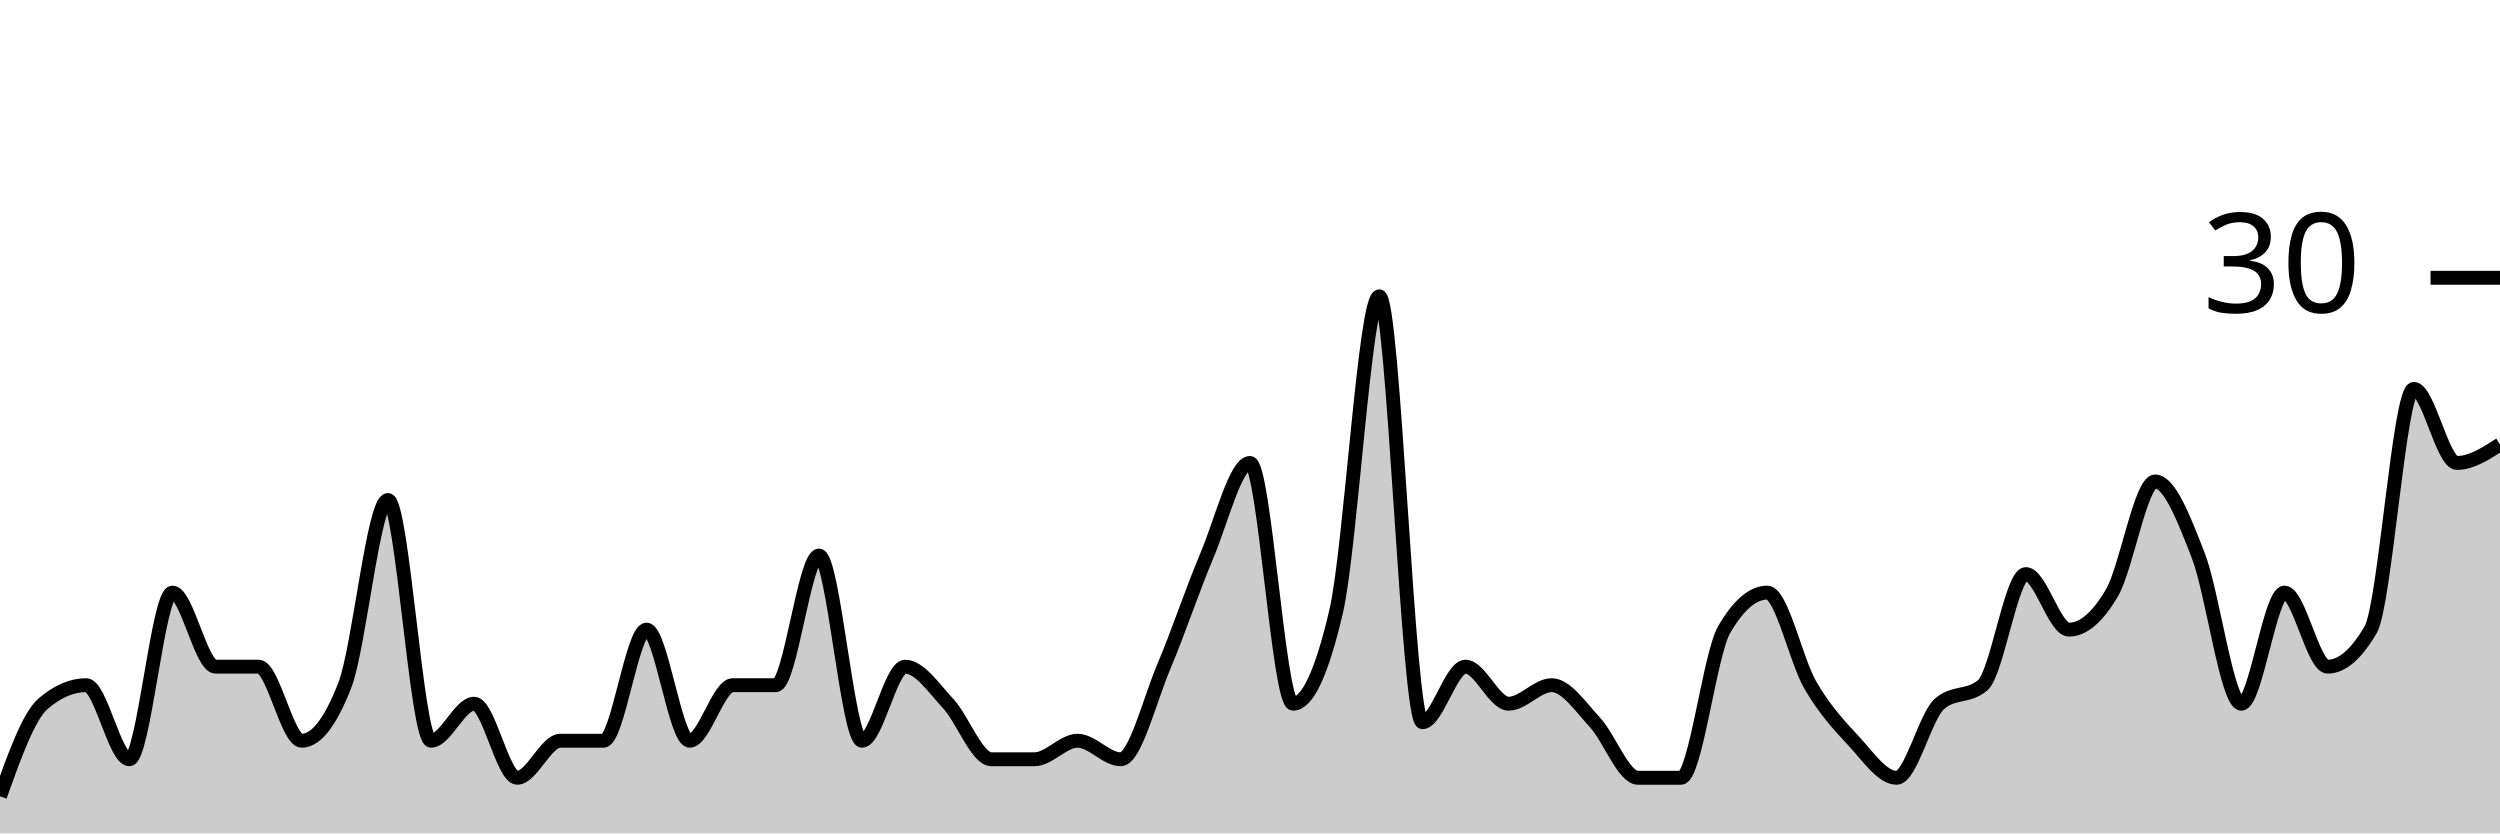
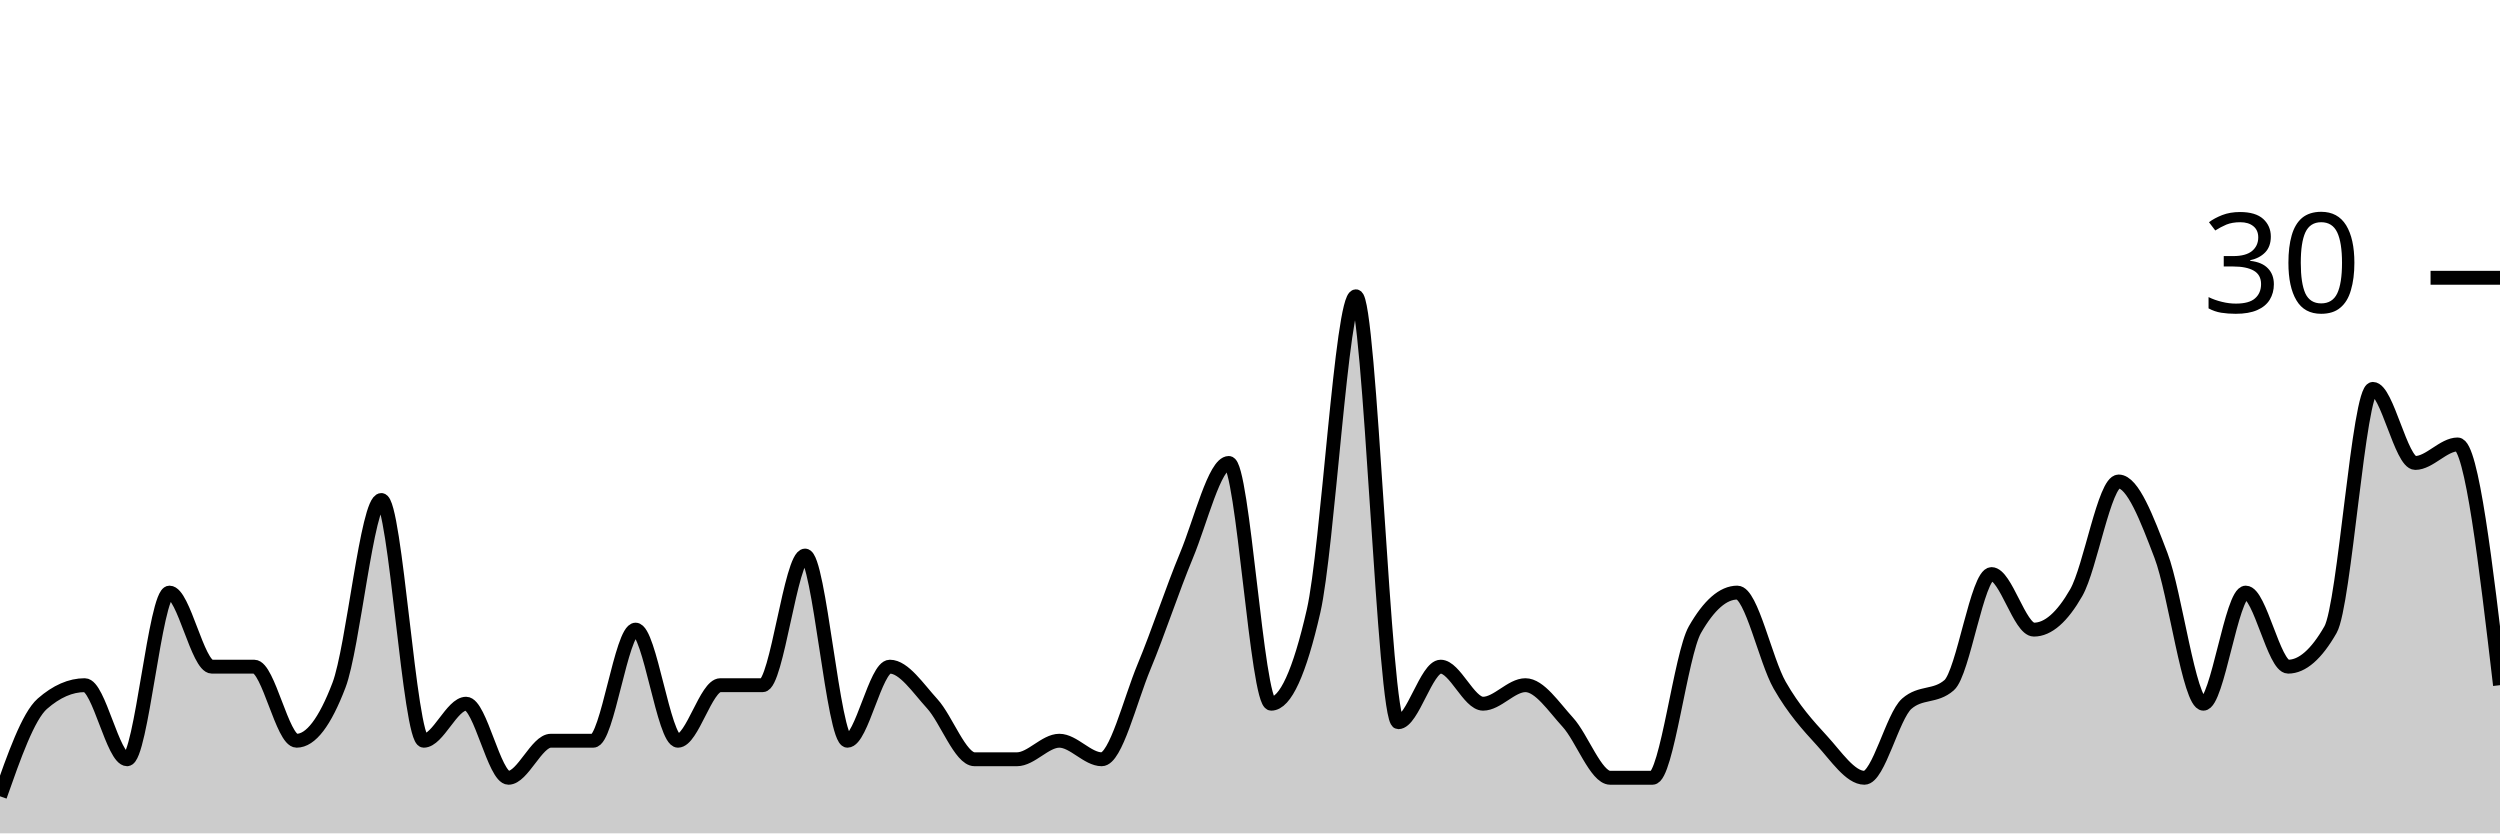
<svg xmlns="http://www.w3.org/2000/svg" viewBox="0 0 180 60">
  <g transform="translate(0,20)">
-     <path class="area" fill="rgba(0, 0, 0, 0.2)" d="M0,37.333C1.034,34.444,2.069,31.556,3.103,30.667C4.138,29.778,5.172,29.333,6.207,29.333C7.241,29.333,8.276,34.667,9.31,34.667C10.345,34.667,11.379,22.667,12.414,22.667C13.448,22.667,14.483,28,15.517,28C16.552,28,17.586,28,18.621,28C19.655,28,20.69,33.333,21.724,33.333C22.759,33.333,23.793,32,24.828,29.333C25.862,26.667,26.897,16,27.931,16C28.966,16,30,33.333,31.034,33.333C32.069,33.333,33.103,30.667,34.138,30.667C35.172,30.667,36.207,36,37.241,36C38.276,36,39.31,33.333,40.345,33.333C41.379,33.333,42.414,33.333,43.448,33.333C44.483,33.333,45.517,25.333,46.552,25.333C47.586,25.333,48.621,33.333,49.655,33.333C50.69,33.333,51.724,29.333,52.759,29.333C53.793,29.333,54.828,29.333,55.862,29.333C56.897,29.333,57.931,20,58.966,20C60,20,61.034,33.333,62.069,33.333C63.103,33.333,64.138,28,65.172,28C66.207,28,67.241,29.556,68.276,30.667C69.31,31.778,70.345,34.667,71.379,34.667C72.414,34.667,73.448,34.667,74.483,34.667C75.517,34.667,76.552,33.333,77.586,33.333C78.621,33.333,79.655,34.667,80.69,34.667C81.724,34.667,82.759,30.444,83.793,28C84.828,25.556,85.862,22.444,86.897,20C87.931,17.556,88.966,13.333,90,13.333C91.034,13.333,92.069,30.667,93.103,30.667C94.138,30.667,95.172,28.444,96.207,24C97.241,19.556,98.276,1.333,99.31,1.333C100.345,1.333,101.379,32,102.414,32C103.448,32,104.483,28,105.517,28C106.552,28,107.586,30.667,108.621,30.667C109.655,30.667,110.69,29.333,111.724,29.333C112.759,29.333,113.793,30.889,114.828,32C115.862,33.111,116.897,36,117.931,36C118.966,36,120,36,121.034,36C122.069,36,123.103,27.111,124.138,25.333C125.172,23.556,126.207,22.667,127.241,22.667C128.276,22.667,129.31,27.556,130.345,29.333C131.379,31.111,132.414,32.222,133.448,33.333C134.483,34.444,135.517,36,136.552,36C137.586,36,138.621,31.556,139.655,30.667C140.69,29.778,141.724,30.222,142.759,29.333C143.793,28.444,144.828,21.333,145.862,21.333C146.897,21.333,147.931,25.333,148.966,25.333C150,25.333,151.034,24.444,152.069,22.667C153.103,20.889,154.138,14.667,155.172,14.667C156.207,14.667,157.241,17.333,158.276,20C159.31,22.667,160.345,30.667,161.379,30.667C162.414,30.667,163.448,22.667,164.483,22.667C165.517,22.667,166.552,28,167.586,28C168.621,28,169.655,27.111,170.69,25.333C171.724,23.556,172.759,8,173.793,8C174.828,8,175.862,13.333,176.897,13.333C177.931,13.333,178.966,12.667,180,12L180,40C178.966,40,177.931,40,176.897,40C175.862,40,174.828,40,173.793,40C172.759,40,171.724,40,170.69,40C169.655,40,168.621,40,167.586,40C166.552,40,165.517,40,164.483,40C163.448,40,162.414,40,161.379,40C160.345,40,159.31,40,158.276,40C157.241,40,156.207,40,155.172,40C154.138,40,153.103,40,152.069,40C151.034,40,150,40,148.966,40C147.931,40,146.897,40,145.862,40C144.828,40,143.793,40,142.759,40C141.724,40,140.69,40,139.655,40C138.621,40,137.586,40,136.552,40C135.517,40,134.483,40,133.448,40C132.414,40,131.379,40,130.345,40C129.31,40,128.276,40,127.241,40C126.207,40,125.172,40,124.138,40C123.103,40,122.069,40,121.034,40C120,40,118.966,40,117.931,40C116.897,40,115.862,40,114.828,40C113.793,40,112.759,40,111.724,40C110.69,40,109.655,40,108.621,40C107.586,40,106.552,40,105.517,40C104.483,40,103.448,40,102.414,40C101.379,40,100.345,40,99.31,40C98.276,40,97.241,40,96.207,40C95.172,40,94.138,40,93.103,40C92.069,40,91.034,40,90,40C88.966,40,87.931,40,86.897,40C85.862,40,84.828,40,83.793,40C82.759,40,81.724,40,80.69,40C79.655,40,78.621,40,77.586,40C76.552,40,75.517,40,74.483,40C73.448,40,72.414,40,71.379,40C70.345,40,69.31,40,68.276,40C67.241,40,66.207,40,65.172,40C64.138,40,63.103,40,62.069,40C61.034,40,60,40,58.966,40C57.931,40,56.897,40,55.862,40C54.828,40,53.793,40,52.759,40C51.724,40,50.69,40,49.655,40C48.621,40,47.586,40,46.552,40C45.517,40,44.483,40,43.448,40C42.414,40,41.379,40,40.345,40C39.31,40,38.276,40,37.241,40C36.207,40,35.172,40,34.138,40C33.103,40,32.069,40,31.034,40C30,40,28.966,40,27.931,40C26.897,40,25.862,40,24.828,40C23.793,40,22.759,40,21.724,40C20.69,40,19.655,40,18.621,40C17.586,40,16.552,40,15.517,40C14.483,40,13.448,40,12.414,40C11.379,40,10.345,40,9.31,40C8.276,40,7.241,40,6.207,40C5.172,40,4.138,40,3.103,40C2.069,40,1.034,40,0,40Z" />
-     <path class="line" stroke="black" fill="none" d="M0,37.333C1.034,34.444,2.069,31.556,3.103,30.667C4.138,29.778,5.172,29.333,6.207,29.333C7.241,29.333,8.276,34.667,9.31,34.667C10.345,34.667,11.379,22.667,12.414,22.667C13.448,22.667,14.483,28,15.517,28C16.552,28,17.586,28,18.621,28C19.655,28,20.69,33.333,21.724,33.333C22.759,33.333,23.793,32,24.828,29.333C25.862,26.667,26.897,16,27.931,16C28.966,16,30,33.333,31.034,33.333C32.069,33.333,33.103,30.667,34.138,30.667C35.172,30.667,36.207,36,37.241,36C38.276,36,39.31,33.333,40.345,33.333C41.379,33.333,42.414,33.333,43.448,33.333C44.483,33.333,45.517,25.333,46.552,25.333C47.586,25.333,48.621,33.333,49.655,33.333C50.69,33.333,51.724,29.333,52.759,29.333C53.793,29.333,54.828,29.333,55.862,29.333C56.897,29.333,57.931,20,58.966,20C60,20,61.034,33.333,62.069,33.333C63.103,33.333,64.138,28,65.172,28C66.207,28,67.241,29.556,68.276,30.667C69.31,31.778,70.345,34.667,71.379,34.667C72.414,34.667,73.448,34.667,74.483,34.667C75.517,34.667,76.552,33.333,77.586,33.333C78.621,33.333,79.655,34.667,80.69,34.667C81.724,34.667,82.759,30.444,83.793,28C84.828,25.556,85.862,22.444,86.897,20C87.931,17.556,88.966,13.333,90,13.333C91.034,13.333,92.069,30.667,93.103,30.667C94.138,30.667,95.172,28.444,96.207,24C97.241,19.556,98.276,1.333,99.31,1.333C100.345,1.333,101.379,32,102.414,32C103.448,32,104.483,28,105.517,28C106.552,28,107.586,30.667,108.621,30.667C109.655,30.667,110.69,29.333,111.724,29.333C112.759,29.333,113.793,30.889,114.828,32C115.862,33.111,116.897,36,117.931,36C118.966,36,120,36,121.034,36C122.069,36,123.103,27.111,124.138,25.333C125.172,23.556,126.207,22.667,127.241,22.667C128.276,22.667,129.31,27.556,130.345,29.333C131.379,31.111,132.414,32.222,133.448,33.333C134.483,34.444,135.517,36,136.552,36C137.586,36,138.621,31.556,139.655,30.667C140.69,29.778,141.724,30.222,142.759,29.333C143.793,28.444,144.828,21.333,145.862,21.333C146.897,21.333,147.931,25.333,148.966,25.333C150,25.333,151.034,24.444,152.069,22.667C153.103,20.889,154.138,14.667,155.172,14.667C156.207,14.667,157.241,17.333,158.276,20C159.31,22.667,160.345,30.667,161.379,30.667C162.414,30.667,163.448,22.667,164.483,22.667C165.517,22.667,166.552,28,167.586,28C168.621,28,169.655,27.111,170.69,25.333C171.724,23.556,172.759,8,173.793,8C174.828,8,175.862,13.333,176.897,13.333C177.931,13.333,178.966,12.667,180,12" />
+     <path class="area" fill="rgba(0, 0, 0, 0.2)" d="M0,37.333C1.017,34.444,2.034,31.556,3.051,30.667C4.068,29.778,5.085,29.333,6.102,29.333C7.119,29.333,8.136,34.667,9.153,34.667C10.169,34.667,11.186,22.667,12.203,22.667C13.22,22.667,14.237,28,15.254,28C16.271,28,17.288,28,18.305,28C19.322,28,20.339,33.333,21.356,33.333C22.373,33.333,23.39,32,24.407,29.333C25.424,26.667,26.441,16,27.458,16C28.475,16,29.492,33.333,30.508,33.333C31.525,33.333,32.542,30.667,33.559,30.667C34.576,30.667,35.593,36,36.61,36C37.627,36,38.644,33.333,39.661,33.333C40.678,33.333,41.695,33.333,42.712,33.333C43.729,33.333,44.746,25.333,45.763,25.333C46.78,25.333,47.797,33.333,48.814,33.333C49.831,33.333,50.847,29.333,51.864,29.333C52.881,29.333,53.898,29.333,54.915,29.333C55.932,29.333,56.949,20,57.966,20C58.983,20,60,33.333,61.017,33.333C62.034,33.333,63.051,28,64.068,28C65.085,28,66.102,29.556,67.119,30.667C68.136,31.778,69.153,34.667,70.169,34.667C71.186,34.667,72.203,34.667,73.22,34.667C74.237,34.667,75.254,33.333,76.271,33.333C77.288,33.333,78.305,34.667,79.322,34.667C80.339,34.667,81.356,30.444,82.373,28C83.39,25.556,84.407,22.444,85.424,20C86.441,17.556,87.458,13.333,88.475,13.333C89.492,13.333,90.508,30.667,91.525,30.667C92.542,30.667,93.559,28.444,94.576,24C95.593,19.556,96.61,1.333,97.627,1.333C98.644,1.333,99.661,32,100.678,32C101.695,32,102.712,28,103.729,28C104.746,28,105.763,30.667,106.78,30.667C107.797,30.667,108.814,29.333,109.831,29.333C110.847,29.333,111.864,30.889,112.881,32C113.898,33.111,114.915,36,115.932,36C116.949,36,117.966,36,118.983,36C120,36,121.017,27.111,122.034,25.333C123.051,23.556,124.068,22.667,125.085,22.667C126.102,22.667,127.119,27.556,128.136,29.333C129.153,31.111,130.169,32.222,131.186,33.333C132.203,34.444,133.22,36,134.237,36C135.254,36,136.271,31.556,137.288,30.667C138.305,29.778,139.322,30.222,140.339,29.333C141.356,28.444,142.373,21.333,143.39,21.333C144.407,21.333,145.424,25.333,146.441,25.333C147.458,25.333,148.475,24.444,149.492,22.667C150.508,20.889,151.525,14.667,152.542,14.667C153.559,14.667,154.576,17.333,155.593,20C156.61,22.667,157.627,30.667,158.644,30.667C159.661,30.667,160.678,22.667,161.695,22.667C162.712,22.667,163.729,28,164.746,28C165.763,28,166.78,27.111,167.797,25.333C168.814,23.556,169.831,8,170.847,8C171.864,8,172.881,13.333,173.898,13.333C174.915,13.333,175.932,12,176.949,12C177.966,12,178.983,20.667,180,29.333L180,40C178.983,40,177.966,40,176.949,40C175.932,40,174.915,40,173.898,40C172.881,40,171.864,40,170.847,40C169.831,40,168.814,40,167.797,40C166.78,40,165.763,40,164.746,40C163.729,40,162.712,40,161.695,40C160.678,40,159.661,40,158.644,40C157.627,40,156.61,40,155.593,40C154.576,40,153.559,40,152.542,40C151.525,40,150.508,40,149.492,40C148.475,40,147.458,40,146.441,40C145.424,40,144.407,40,143.39,40C142.373,40,141.356,40,140.339,40C139.322,40,138.305,40,137.288,40C136.271,40,135.254,40,134.237,40C133.22,40,132.203,40,131.186,40C130.169,40,129.153,40,128.136,40C127.119,40,126.102,40,125.085,40C124.068,40,123.051,40,122.034,40C121.017,40,120,40,118.983,40C117.966,40,116.949,40,115.932,40C114.915,40,113.898,40,112.881,40C111.864,40,110.847,40,109.831,40C108.814,40,107.797,40,106.78,40C105.763,40,104.746,40,103.729,40C102.712,40,101.695,40,100.678,40C99.661,40,98.644,40,97.627,40C96.61,40,95.593,40,94.576,40C93.559,40,92.542,40,91.525,40C90.508,40,89.492,40,88.475,40C87.458,40,86.441,40,85.424,40C84.407,40,83.39,40,82.373,40C81.356,40,80.339,40,79.322,40C78.305,40,77.288,40,76.271,40C75.254,40,74.237,40,73.22,40C72.203,40,71.186,40,70.169,40C69.153,40,68.136,40,67.119,40C66.102,40,65.085,40,64.068,40C63.051,40,62.034,40,61.017,40C60,40,58.983,40,57.966,40C56.949,40,55.932,40,54.915,40C53.898,40,52.881,40,51.864,40C50.847,40,49.831,40,48.814,40C47.797,40,46.78,40,45.763,40C44.746,40,43.729,40,42.712,40C41.695,40,40.678,40,39.661,40C38.644,40,37.627,40,36.61,40C35.593,40,34.576,40,33.559,40C32.542,40,31.525,40,30.508,40C29.492,40,28.475,40,27.458,40C26.441,40,25.424,40,24.407,40C23.39,40,22.373,40,21.356,40C20.339,40,19.322,40,18.305,40C17.288,40,16.271,40,15.254,40C14.237,40,13.22,40,12.203,40C11.186,40,10.169,40,9.153,40C8.136,40,7.119,40,6.102,40C5.085,40,4.068,40,3.051,40C2.034,40,1.017,40,0,40Z" />
+     <path class="line" stroke="black" fill="none" d="M0,37.333C1.017,34.444,2.034,31.556,3.051,30.667C4.068,29.778,5.085,29.333,6.102,29.333C7.119,29.333,8.136,34.667,9.153,34.667C10.169,34.667,11.186,22.667,12.203,22.667C13.22,22.667,14.237,28,15.254,28C16.271,28,17.288,28,18.305,28C19.322,28,20.339,33.333,21.356,33.333C22.373,33.333,23.39,32,24.407,29.333C25.424,26.667,26.441,16,27.458,16C28.475,16,29.492,33.333,30.508,33.333C31.525,33.333,32.542,30.667,33.559,30.667C34.576,30.667,35.593,36,36.61,36C37.627,36,38.644,33.333,39.661,33.333C40.678,33.333,41.695,33.333,42.712,33.333C43.729,33.333,44.746,25.333,45.763,25.333C46.78,25.333,47.797,33.333,48.814,33.333C49.831,33.333,50.847,29.333,51.864,29.333C52.881,29.333,53.898,29.333,54.915,29.333C55.932,29.333,56.949,20,57.966,20C58.983,20,60,33.333,61.017,33.333C62.034,33.333,63.051,28,64.068,28C65.085,28,66.102,29.556,67.119,30.667C68.136,31.778,69.153,34.667,70.169,34.667C71.186,34.667,72.203,34.667,73.22,34.667C74.237,34.667,75.254,33.333,76.271,33.333C77.288,33.333,78.305,34.667,79.322,34.667C80.339,34.667,81.356,30.444,82.373,28C83.39,25.556,84.407,22.444,85.424,20C86.441,17.556,87.458,13.333,88.475,13.333C89.492,13.333,90.508,30.667,91.525,30.667C92.542,30.667,93.559,28.444,94.576,24C95.593,19.556,96.61,1.333,97.627,1.333C98.644,1.333,99.661,32,100.678,32C101.695,32,102.712,28,103.729,28C104.746,28,105.763,30.667,106.78,30.667C107.797,30.667,108.814,29.333,109.831,29.333C110.847,29.333,111.864,30.889,112.881,32C113.898,33.111,114.915,36,115.932,36C116.949,36,117.966,36,118.983,36C120,36,121.017,27.111,122.034,25.333C123.051,23.556,124.068,22.667,125.085,22.667C126.102,22.667,127.119,27.556,128.136,29.333C129.153,31.111,130.169,32.222,131.186,33.333C132.203,34.444,133.22,36,134.237,36C135.254,36,136.271,31.556,137.288,30.667C138.305,29.778,139.322,30.222,140.339,29.333C141.356,28.444,142.373,21.333,143.39,21.333C144.407,21.333,145.424,25.333,146.441,25.333C147.458,25.333,148.475,24.444,149.492,22.667C150.508,20.889,151.525,14.667,152.542,14.667C153.559,14.667,154.576,17.333,155.593,20C156.61,22.667,157.627,30.667,158.644,30.667C159.661,30.667,160.678,22.667,161.695,22.667C162.712,22.667,163.729,28,164.746,28C165.763,28,166.78,27.111,167.797,25.333C168.814,23.556,169.831,8,170.847,8C171.864,8,172.881,13.333,173.898,13.333C174.915,13.333,175.932,12,176.949,12C177.966,12,178.983,20.667,180,29.333" />
    <path class="axis-ceiling" stroke-width="1" stroke="black" fill="none" d="M175,0L180,0" />
    <text class="axis-ceiling-label" font-family="sans-serif" text-anchor="end" font-size="10px" x="170" y="2.5">30</text>
  </g>
</svg>
